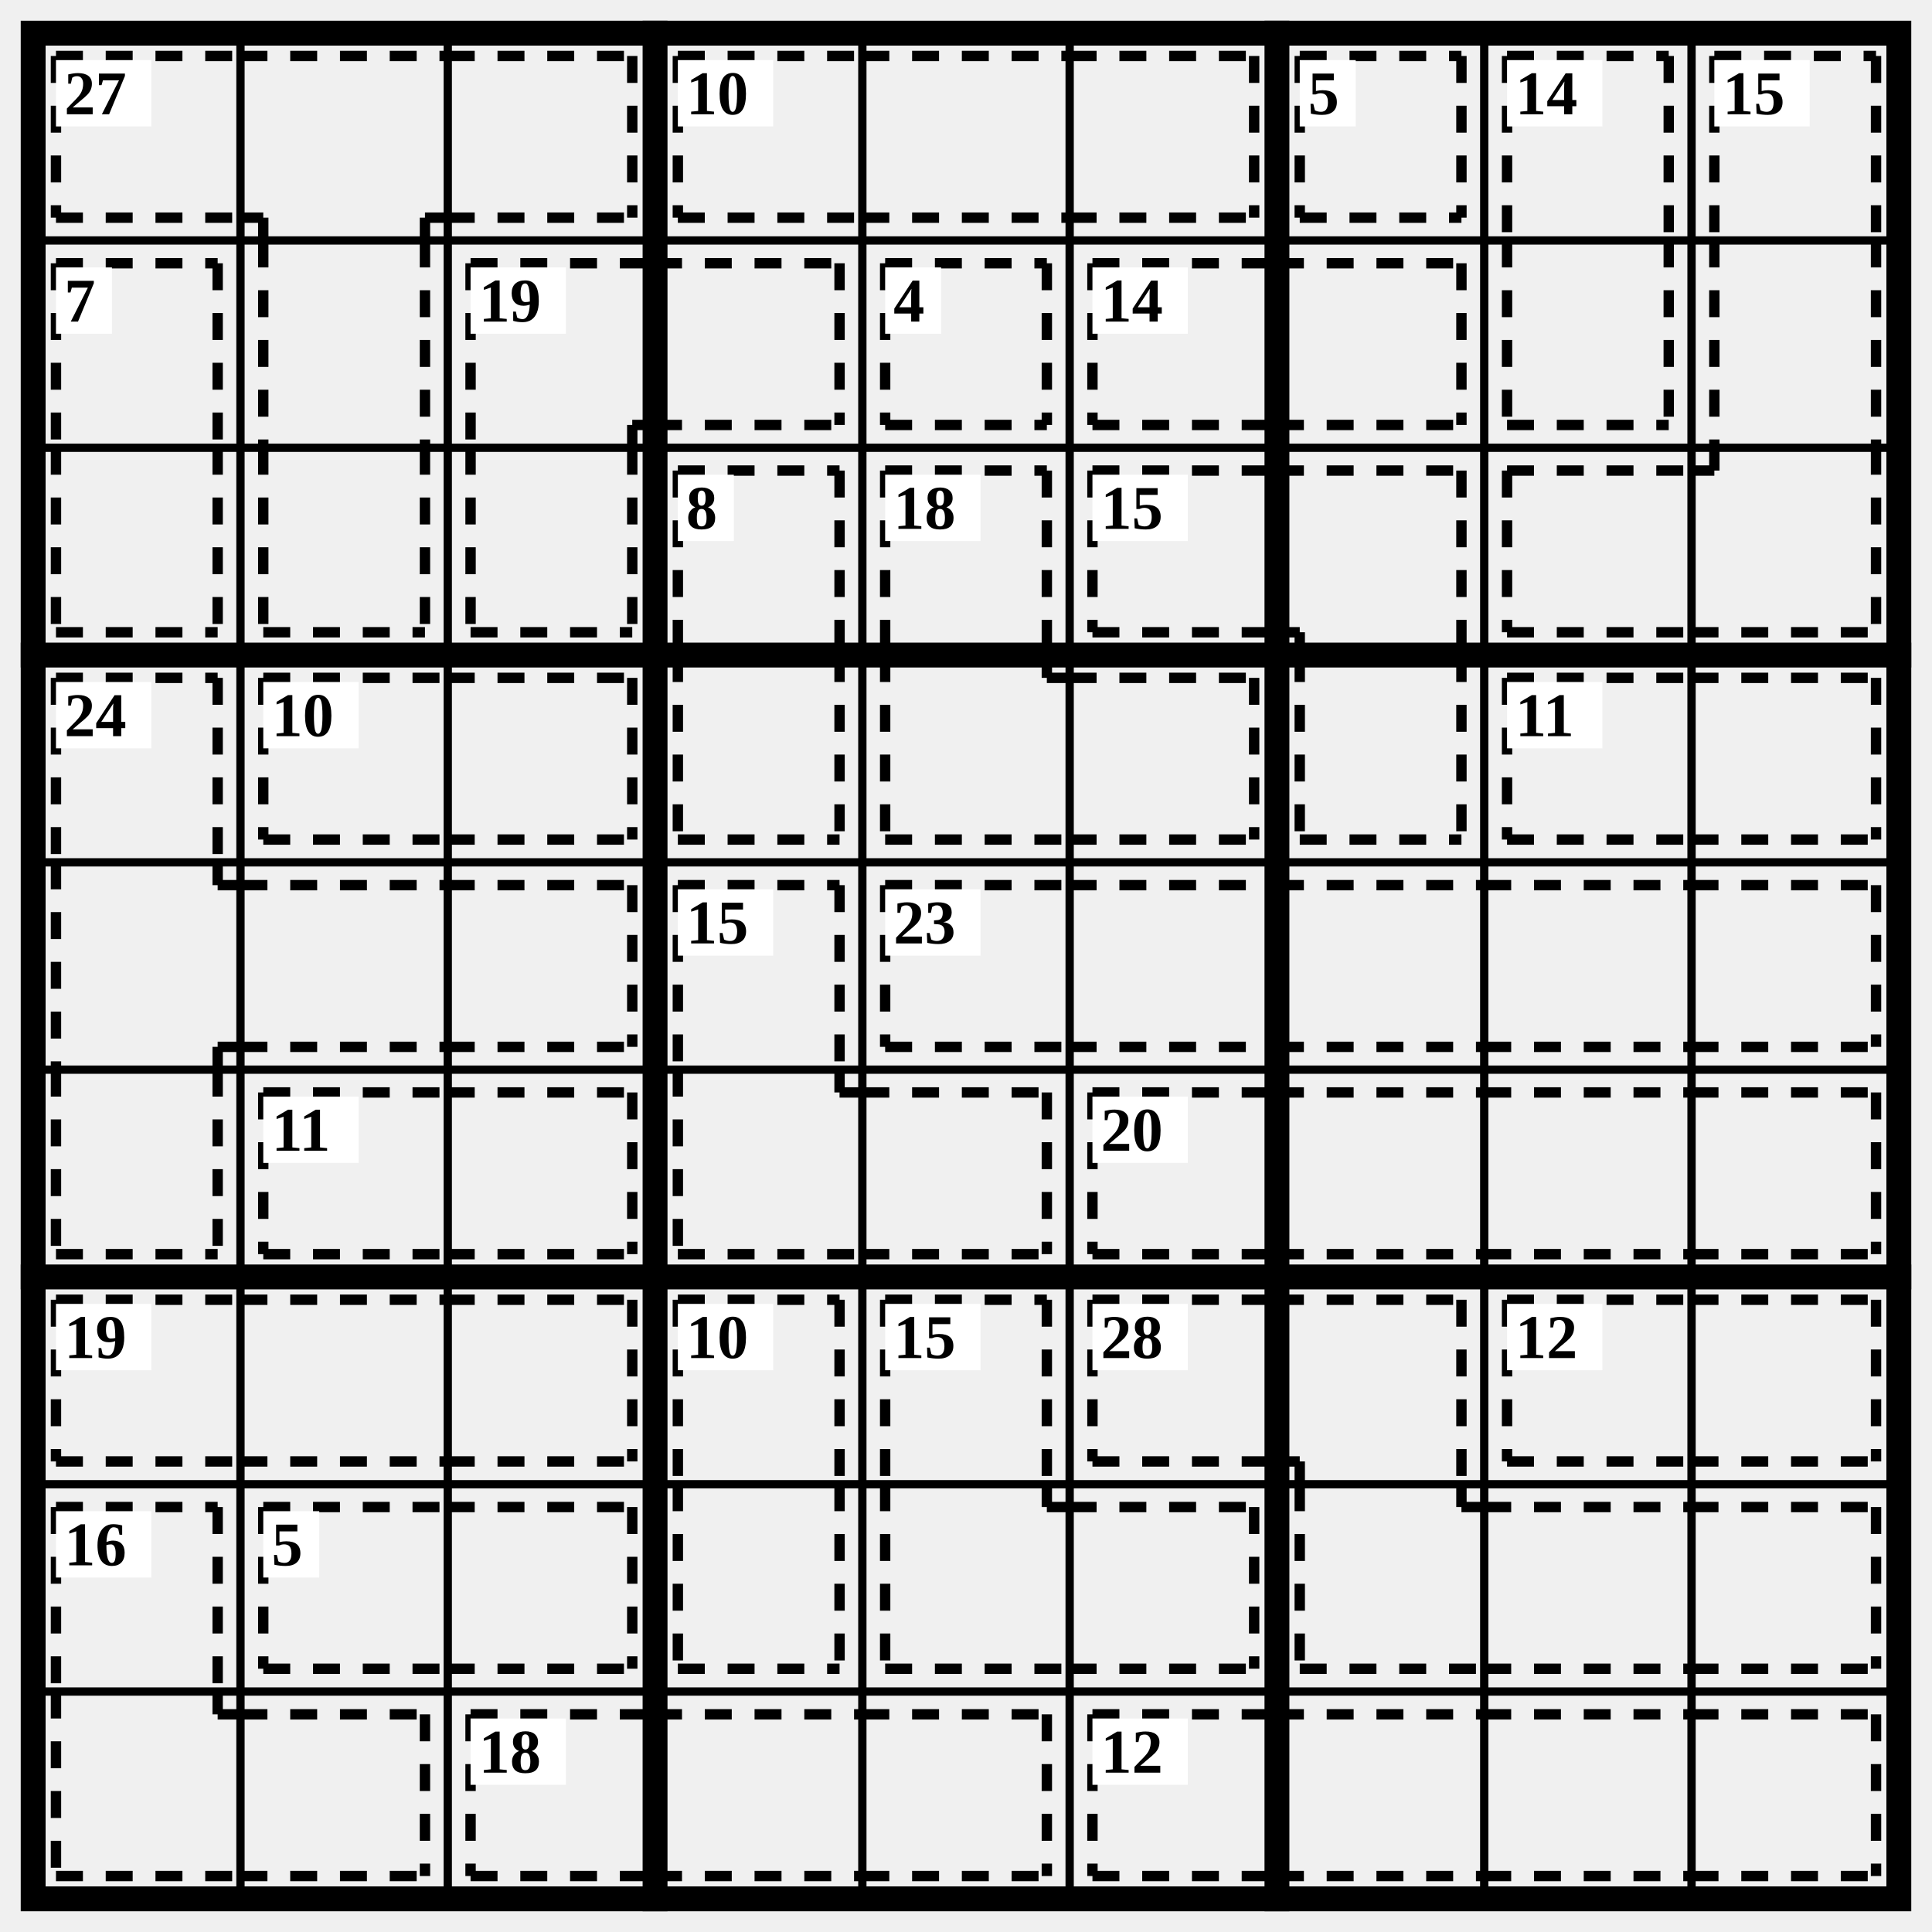
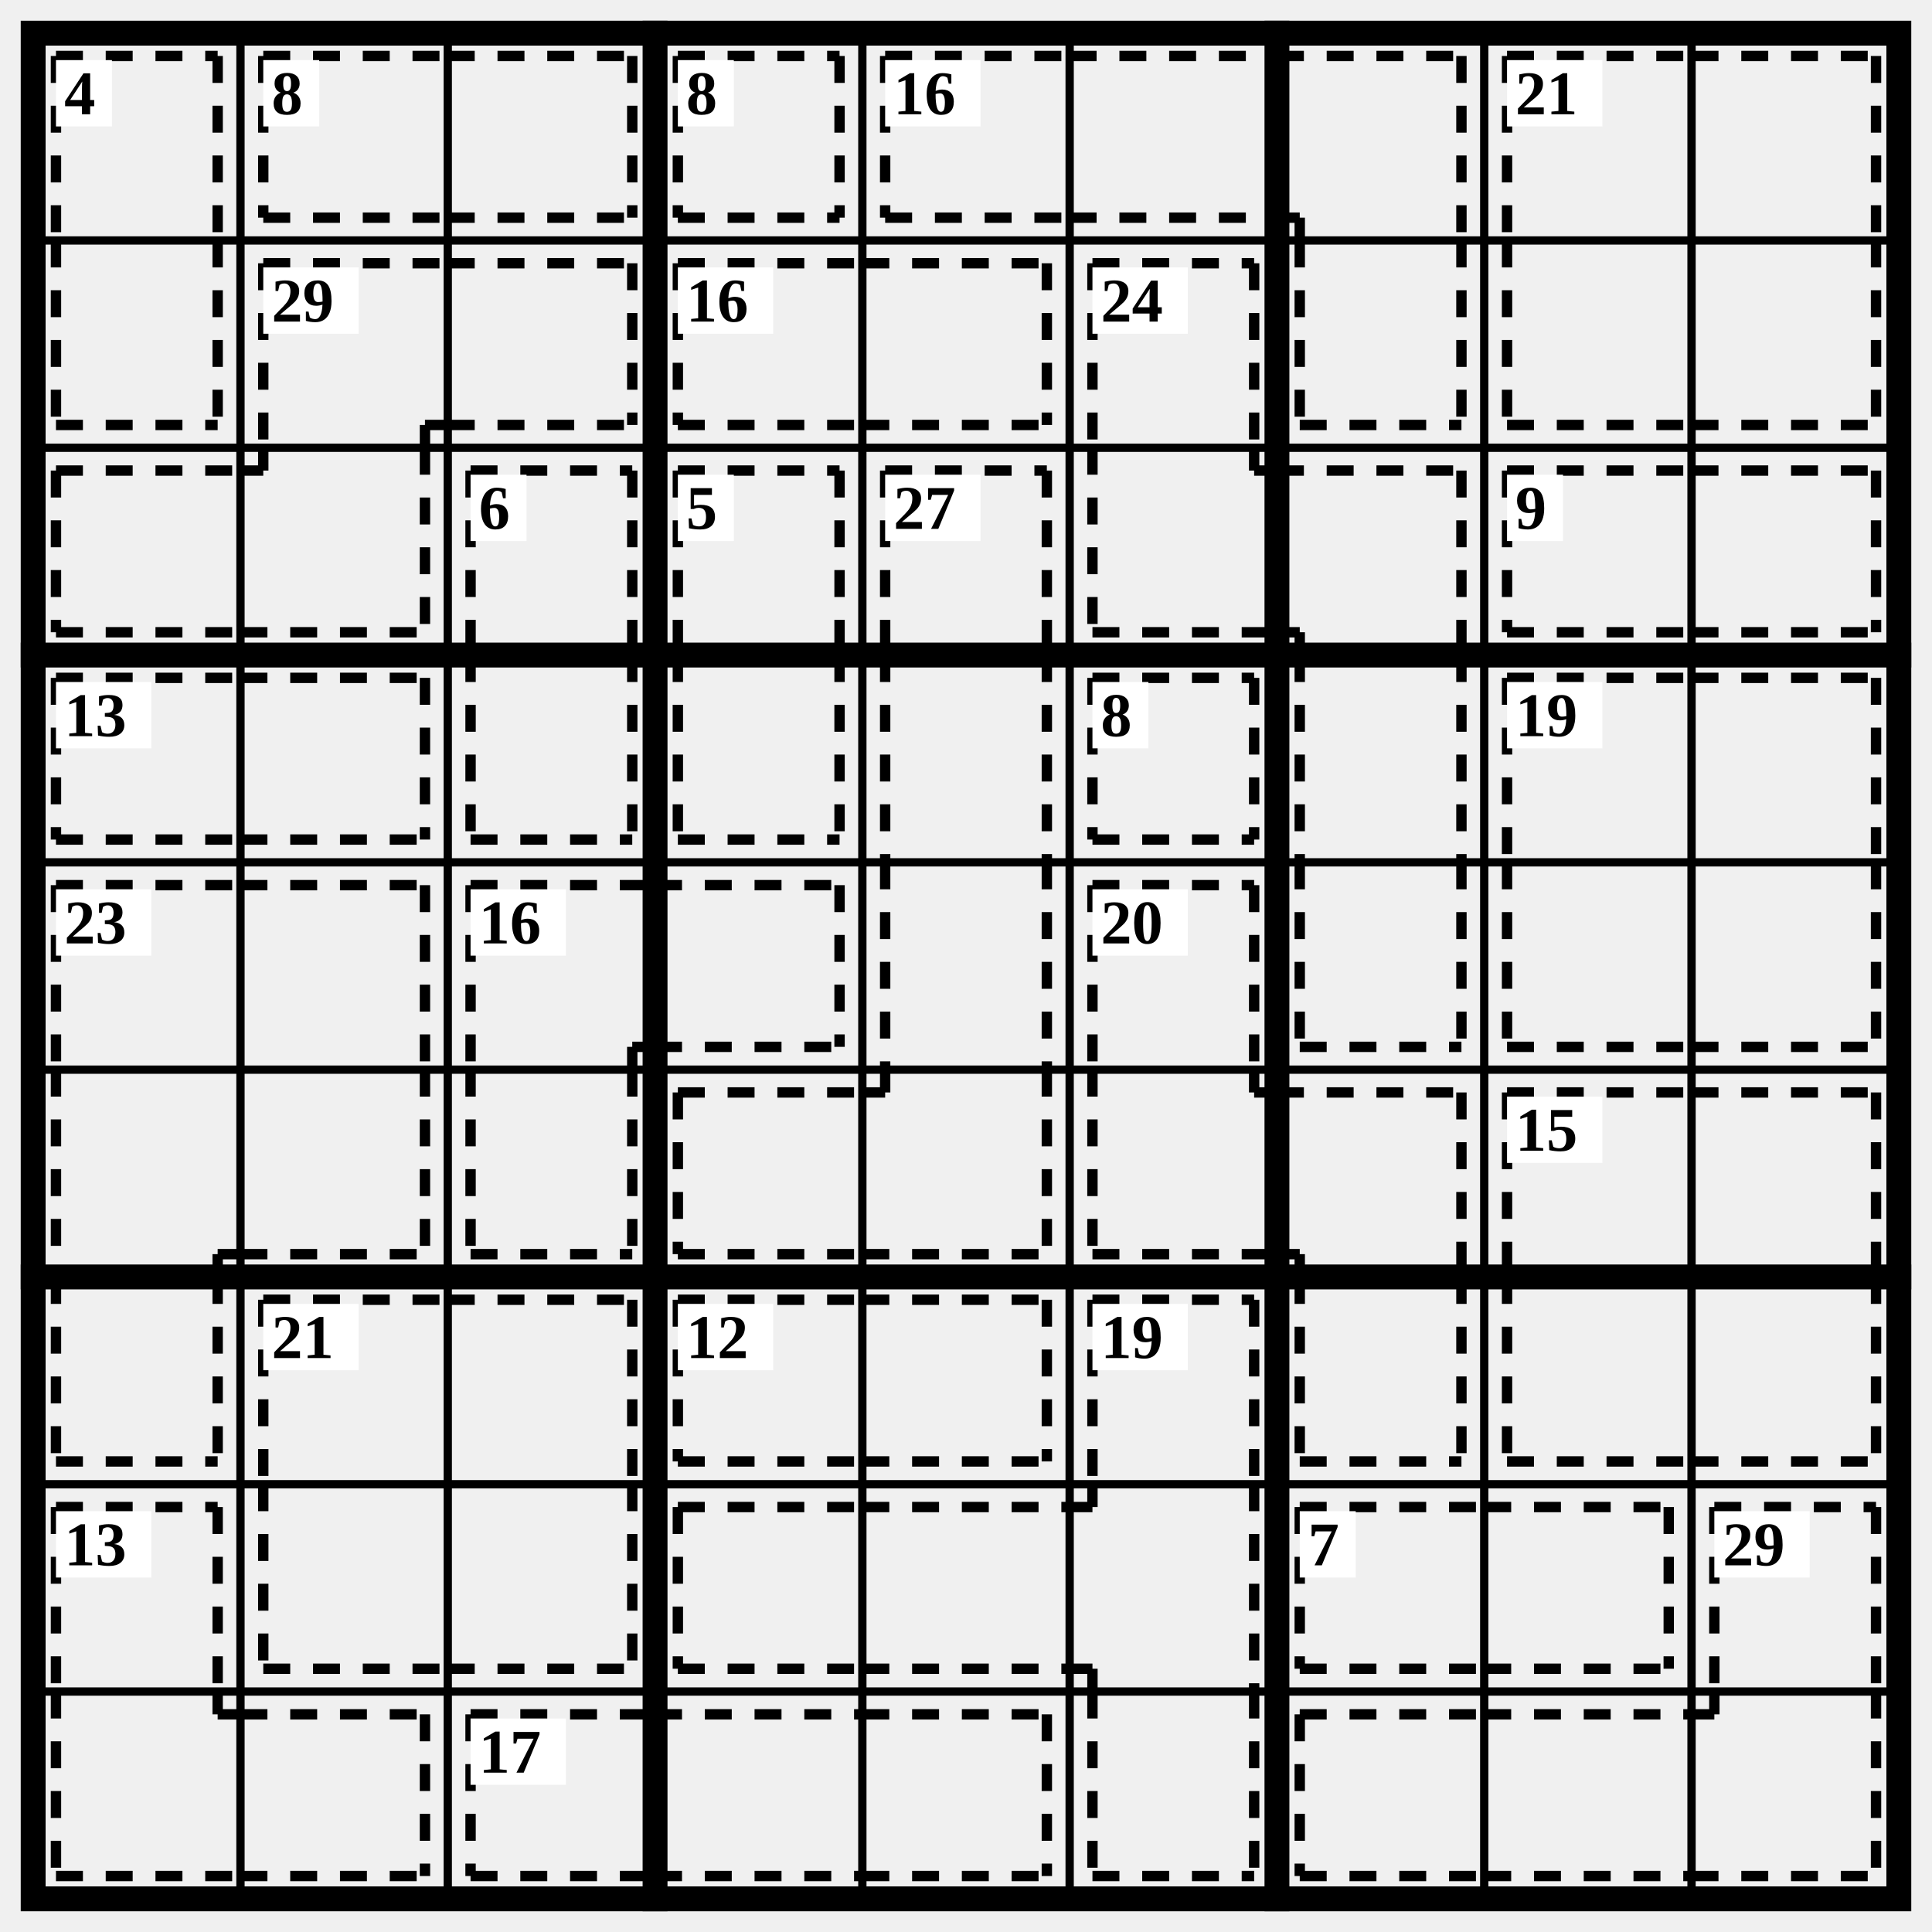
<svg xmlns="http://www.w3.org/2000/svg" class="p" viewBox="0 0 932 932" preserveAspectRatio="xMidYMid meet" shape-rendering="geometricPrecision">
  <path d="M16 116H916M16 216H916M16 416H916M16 516H916M16 716H916M16 816H916M116 16V916M216 16V916M416 16V916M516 16V916M716 16V916M816 16V916" fill="none" stroke="#000" stroke-width="4" stroke-linecap="square" />
  <path d="M16 316H916M16 616H916M316 16V916M616 16V916" fill="none" stroke="#000" stroke-width="12" stroke-linecap="square" />
  <rect x="16" y="16" width="900" height="900" fill="none" stroke="#000" stroke-width="12" />
-   <path d="M27 27L116 27M27 105L116 105M27 27L27 105M116 27L216 27M116 105L127 105M127 105L127 116M205 105L216 105M205 105L205 116M216 27L305 27M216 105L305 105M305 27L305 105M127 116L127 216M205 116L205 216M127 305L205 305M127 216L127 305M205 216L205 305" fill="none" stroke="#000" stroke-width="5" stroke-dasharray="13 11" stroke-linecap="butt" />
-   <rect x="27" y="29" width="46" height="32" fill="#fff" />
-   <text x="31" y="45" font-size="30" text-anchor="start" dominant-baseline="central" fill="#000" font-weight="700">27</text>
-   <path d="M327 27L416 27M327 105L416 105M327 27L327 105M416 27L516 27M416 105L516 105M516 27L605 27M516 105L605 105M605 27L605 105" fill="none" stroke="#000" stroke-width="5" stroke-dasharray="13 11" stroke-linecap="butt" />
-   <rect x="327" y="29" width="46" height="32" fill="#fff" />
-   <text x="331" y="45" font-size="30" text-anchor="start" dominant-baseline="central" fill="#000" font-weight="700">10</text>
-   <path d="M627 27L705 27M627 105L705 105M627 27L627 105M705 27L705 105" fill="none" stroke="#000" stroke-width="5" stroke-dasharray="13 11" stroke-linecap="butt" />
-   <rect x="627" y="29" width="27" height="32" fill="#fff" />
-   <text x="631" y="45" font-size="30" text-anchor="start" dominant-baseline="central" fill="#000" font-weight="700">5</text>
-   <path d="M727 27L805 27M727 27L727 116M805 27L805 116M727 205L805 205M727 116L727 205M805 116L805 205" fill="none" stroke="#000" stroke-width="5" stroke-dasharray="13 11" stroke-linecap="butt" />
+   <path d="M27 27L105 27M27 27L27 116M105 27L105 116M27 205L105 205M27 116L27 205M105 116L105 205" fill="none" stroke="#000" stroke-width="5" stroke-dasharray="13 11" stroke-linecap="butt" />
+   <rect x="27" y="29" width="27" height="32" fill="#fff" />
+   <text x="31" y="45" font-size="30" text-anchor="start" dominant-baseline="central" fill="#000" font-weight="700">4</text>
+   <path d="M127 27L216 27M127 105L216 105M127 27L127 105M216 27L305 27M216 105L305 105M305 27L305 105" fill="none" stroke="#000" stroke-width="5" stroke-dasharray="13 11" stroke-linecap="butt" />
+   <rect x="127" y="29" width="27" height="32" fill="#fff" />
+   <text x="131" y="45" font-size="30" text-anchor="start" dominant-baseline="central" fill="#000" font-weight="700">8</text>
+   <path d="M327 27L405 27M327 105L405 105M327 27L327 105M405 27L405 105" fill="none" stroke="#000" stroke-width="5" stroke-dasharray="13 11" stroke-linecap="butt" />
+   <rect x="327" y="29" width="27" height="32" fill="#fff" />
+   <text x="331" y="45" font-size="30" text-anchor="start" dominant-baseline="central" fill="#000" font-weight="700">8</text>
+   <path d="M427 27L516 27M427 105L516 105M427 27L427 105M516 27L616 27M516 105L616 105M616 27L705 27M705 27L705 116M616 105L627 105M627 105L627 116M627 205L705 205M627 116L627 205M705 116L705 205" fill="none" stroke="#000" stroke-width="5" stroke-dasharray="13 11" stroke-linecap="butt" />
+   <rect x="427" y="29" width="46" height="32" fill="#fff" />
+   <text x="431" y="45" font-size="30" text-anchor="start" dominant-baseline="central" fill="#000" font-weight="700">16</text>
+   <path d="M727 27L816 27M727 27L727 116M816 27L905 27M905 27L905 116M727 205L816 205M727 116L727 205M816 205L905 205M905 116L905 205" fill="none" stroke="#000" stroke-width="5" stroke-dasharray="13 11" stroke-linecap="butt" />
  <rect x="727" y="29" width="46" height="32" fill="#fff" />
-   <text x="731" y="45" font-size="30" text-anchor="start" dominant-baseline="central" fill="#000" font-weight="700">14</text>
-   <path d="M827 27L905 27M827 27L827 116M905 27L905 116M827 116L827 216M905 116L905 216M727 227L816 227M727 305L816 305M727 227L727 305M816 305L905 305M905 216L905 305M816 227L827 227M827 216L827 227" fill="none" stroke="#000" stroke-width="5" stroke-dasharray="13 11" stroke-linecap="butt" />
-   <rect x="827" y="29" width="46" height="32" fill="#fff" />
-   <text x="831" y="45" font-size="30" text-anchor="start" dominant-baseline="central" fill="#000" font-weight="700">15</text>
-   <path d="M27 127L105 127M27 127L27 216M105 127L105 216M27 305L105 305M27 216L27 305M105 216L105 305" fill="none" stroke="#000" stroke-width="5" stroke-dasharray="13 11" stroke-linecap="butt" />
-   <rect x="27" y="129" width="27" height="32" fill="#fff" />
-   <text x="31" y="145" font-size="30" text-anchor="start" dominant-baseline="central" fill="#000" font-weight="700">7</text>
-   <path d="M227 127L316 127M227 127L227 216M305 205L316 205M305 205L305 216M316 127L405 127M316 205L405 205M405 127L405 205M227 305L305 305M227 216L227 305M305 216L305 305" fill="none" stroke="#000" stroke-width="5" stroke-dasharray="13 11" stroke-linecap="butt" />
-   <rect x="227" y="129" width="46" height="32" fill="#fff" />
-   <text x="231" y="145" font-size="30" text-anchor="start" dominant-baseline="central" fill="#000" font-weight="700">19</text>
-   <path d="M427 127L505 127M427 205L505 205M427 127L427 205M505 127L505 205" fill="none" stroke="#000" stroke-width="5" stroke-dasharray="13 11" stroke-linecap="butt" />
-   <rect x="427" y="129" width="27" height="32" fill="#fff" />
-   <text x="431" y="145" font-size="30" text-anchor="start" dominant-baseline="central" fill="#000" font-weight="700">4</text>
-   <path d="M527 127L616 127M527 205L616 205M527 127L527 205M616 127L705 127M616 205L705 205M705 127L705 205" fill="none" stroke="#000" stroke-width="5" stroke-dasharray="13 11" stroke-linecap="butt" />
+   <text x="731" y="45" font-size="30" text-anchor="start" dominant-baseline="central" fill="#000" font-weight="700">21</text>
+   <path d="M127 127L216 127M127 127L127 216M205 205L216 205M205 205L205 216M216 127L305 127M216 205L305 205M305 127L305 205M27 227L116 227M27 305L116 305M27 227L27 305M116 305L205 305M205 216L205 305M116 227L127 227M127 216L127 227" fill="none" stroke="#000" stroke-width="5" stroke-dasharray="13 11" stroke-linecap="butt" />
+   <rect x="127" y="129" width="46" height="32" fill="#fff" />
+   <text x="131" y="145" font-size="30" text-anchor="start" dominant-baseline="central" fill="#000" font-weight="700">29</text>
+   <path d="M327 127L416 127M327 205L416 205M327 127L327 205M416 127L505 127M416 205L505 205M505 127L505 205" fill="none" stroke="#000" stroke-width="5" stroke-dasharray="13 11" stroke-linecap="butt" />
+   <rect x="327" y="129" width="46" height="32" fill="#fff" />
+   <text x="331" y="145" font-size="30" text-anchor="start" dominant-baseline="central" fill="#000" font-weight="700">16</text>
+   <path d="M527 127L605 127M527 127L527 216M605 127L605 216M527 305L616 305M527 216L527 305M605 227L616 227M605 216L605 227M616 227L705 227M705 227L705 316M616 305L627 305M627 305L627 316M627 316L627 416M705 316L705 416M627 505L705 505M627 416L627 505M705 416L705 505" fill="none" stroke="#000" stroke-width="5" stroke-dasharray="13 11" stroke-linecap="butt" />
  <rect x="527" y="129" width="46" height="32" fill="#fff" />
-   <text x="531" y="145" font-size="30" text-anchor="start" dominant-baseline="central" fill="#000" font-weight="700">14</text>
+   <text x="531" y="145" font-size="30" text-anchor="start" dominant-baseline="central" fill="#000" font-weight="700">24</text>
+   <path d="M227 227L305 227M227 227L227 316M305 227L305 316M227 405L305 405M227 316L227 405M305 316L305 405" fill="none" stroke="#000" stroke-width="5" stroke-dasharray="13 11" stroke-linecap="butt" />
+   <rect x="227" y="229" width="27" height="32" fill="#fff" />
+   <text x="231" y="245" font-size="30" text-anchor="start" dominant-baseline="central" fill="#000" font-weight="700">6</text>
  <path d="M327 227L405 227M327 227L327 316M405 227L405 316M327 405L405 405M327 316L327 405M405 316L405 405" fill="none" stroke="#000" stroke-width="5" stroke-dasharray="13 11" stroke-linecap="butt" />
  <rect x="327" y="229" width="27" height="32" fill="#fff" />
-   <text x="331" y="245" font-size="30" text-anchor="start" dominant-baseline="central" fill="#000" font-weight="700">8</text>
-   <path d="M427 227L505 227M427 227L427 316M505 227L505 316M427 405L516 405M427 316L427 405M505 327L516 327M505 316L505 327M516 327L605 327M516 405L605 405M605 327L605 405" fill="none" stroke="#000" stroke-width="5" stroke-dasharray="13 11" stroke-linecap="butt" />
+   <text x="331" y="245" font-size="30" text-anchor="start" dominant-baseline="central" fill="#000" font-weight="700">5</text>
+   <path d="M427 227L505 227M427 227L427 316M505 227L505 316M427 316L427 416M505 316L505 416M427 416L427 516M505 416L505 516M327 527L416 527M327 605L416 605M327 527L327 605M416 605L505 605M505 516L505 605M416 527L427 527M427 516L427 527" fill="none" stroke="#000" stroke-width="5" stroke-dasharray="13 11" stroke-linecap="butt" />
  <rect x="427" y="229" width="46" height="32" fill="#fff" />
-   <text x="431" y="245" font-size="30" text-anchor="start" dominant-baseline="central" fill="#000" font-weight="700">18</text>
-   <path d="M527 227L616 227M527 305L616 305M527 227L527 305M616 227L705 227M705 227L705 316M616 305L627 305M627 305L627 316M627 405L705 405M627 316L627 405M705 316L705 405" fill="none" stroke="#000" stroke-width="5" stroke-dasharray="13 11" stroke-linecap="butt" />
-   <rect x="527" y="229" width="46" height="32" fill="#fff" />
-   <text x="531" y="245" font-size="30" text-anchor="start" dominant-baseline="central" fill="#000" font-weight="700">15</text>
-   <path d="M27 327L105 327M27 327L27 416M105 327L105 416M27 416L27 516M105 427L116 427M105 416L105 427M105 505L116 505M105 505L105 516M116 427L216 427M116 505L216 505M216 427L305 427M216 505L305 505M305 427L305 505M27 605L105 605M27 516L27 605M105 516L105 605" fill="none" stroke="#000" stroke-width="5" stroke-dasharray="13 11" stroke-linecap="butt" />
+   <text x="431" y="245" font-size="30" text-anchor="start" dominant-baseline="central" fill="#000" font-weight="700">27</text>
+   <path d="M727 227L816 227M727 305L816 305M727 227L727 305M816 227L905 227M816 305L905 305M905 227L905 305" fill="none" stroke="#000" stroke-width="5" stroke-dasharray="13 11" stroke-linecap="butt" />
+   <rect x="727" y="229" width="27" height="32" fill="#fff" />
+   <text x="731" y="245" font-size="30" text-anchor="start" dominant-baseline="central" fill="#000" font-weight="700">9</text>
+   <path d="M27 327L116 327M27 405L116 405M27 327L27 405M116 327L205 327M116 405L205 405M205 327L205 405" fill="none" stroke="#000" stroke-width="5" stroke-dasharray="13 11" stroke-linecap="butt" />
  <rect x="27" y="329" width="46" height="32" fill="#fff" />
-   <text x="31" y="345" font-size="30" text-anchor="start" dominant-baseline="central" fill="#000" font-weight="700">24</text>
-   <path d="M127 327L216 327M127 405L216 405M127 327L127 405M216 327L305 327M216 405L305 405M305 327L305 405" fill="none" stroke="#000" stroke-width="5" stroke-dasharray="13 11" stroke-linecap="butt" />
-   <rect x="127" y="329" width="46" height="32" fill="#fff" />
-   <text x="131" y="345" font-size="30" text-anchor="start" dominant-baseline="central" fill="#000" font-weight="700">10</text>
-   <path d="M727 327L816 327M727 405L816 405M727 327L727 405M816 327L905 327M816 405L905 405M905 327L905 405" fill="none" stroke="#000" stroke-width="5" stroke-dasharray="13 11" stroke-linecap="butt" />
+   <text x="31" y="345" font-size="30" text-anchor="start" dominant-baseline="central" fill="#000" font-weight="700">13</text>
+   <path d="M527 327L605 327M527 405L605 405M527 327L527 405M605 327L605 405" fill="none" stroke="#000" stroke-width="5" stroke-dasharray="13 11" stroke-linecap="butt" />
+   <rect x="527" y="329" width="27" height="32" fill="#fff" />
+   <text x="531" y="345" font-size="30" text-anchor="start" dominant-baseline="central" fill="#000" font-weight="700">8</text>
+   <path d="M727 327L816 327M727 327L727 416M816 327L905 327M905 327L905 416M727 505L816 505M727 416L727 505M816 505L905 505M905 416L905 505" fill="none" stroke="#000" stroke-width="5" stroke-dasharray="13 11" stroke-linecap="butt" />
  <rect x="727" y="329" width="46" height="32" fill="#fff" />
-   <text x="731" y="345" font-size="30" text-anchor="start" dominant-baseline="central" fill="#000" font-weight="700">11</text>
-   <path d="M327 427L405 427M327 427L327 516M405 427L405 516M327 605L416 605M327 516L327 605M405 527L416 527M405 516L405 527M416 527L505 527M416 605L505 605M505 527L505 605" fill="none" stroke="#000" stroke-width="5" stroke-dasharray="13 11" stroke-linecap="butt" />
-   <rect x="327" y="429" width="46" height="32" fill="#fff" />
-   <text x="331" y="445" font-size="30" text-anchor="start" dominant-baseline="central" fill="#000" font-weight="700">15</text>
-   <path d="M427 427L516 427M427 505L516 505M427 427L427 505M516 427L616 427M516 505L616 505M616 427L716 427M616 505L716 505M716 427L816 427M716 505L816 505M816 427L905 427M816 505L905 505M905 427L905 505" fill="none" stroke="#000" stroke-width="5" stroke-dasharray="13 11" stroke-linecap="butt" />
-   <rect x="427" y="429" width="46" height="32" fill="#fff" />
-   <text x="431" y="445" font-size="30" text-anchor="start" dominant-baseline="central" fill="#000" font-weight="700">23</text>
-   <path d="M127 527L216 527M127 605L216 605M127 527L127 605M216 527L305 527M216 605L305 605M305 527L305 605" fill="none" stroke="#000" stroke-width="5" stroke-dasharray="13 11" stroke-linecap="butt" />
-   <rect x="127" y="529" width="46" height="32" fill="#fff" />
-   <text x="131" y="545" font-size="30" text-anchor="start" dominant-baseline="central" fill="#000" font-weight="700">11</text>
-   <path d="M527 527L616 527M527 605L616 605M527 527L527 605M616 527L716 527M616 605L716 605M716 527L816 527M716 605L816 605M816 527L905 527M816 605L905 605M905 527L905 605" fill="none" stroke="#000" stroke-width="5" stroke-dasharray="13 11" stroke-linecap="butt" />
-   <rect x="527" y="529" width="46" height="32" fill="#fff" />
-   <text x="531" y="545" font-size="30" text-anchor="start" dominant-baseline="central" fill="#000" font-weight="700">20</text>
-   <path d="M27 627L116 627M27 705L116 705M27 627L27 705M116 627L216 627M116 705L216 705M216 627L305 627M216 705L305 705M305 627L305 705" fill="none" stroke="#000" stroke-width="5" stroke-dasharray="13 11" stroke-linecap="butt" />
-   <rect x="27" y="629" width="46" height="32" fill="#fff" />
-   <text x="31" y="645" font-size="30" text-anchor="start" dominant-baseline="central" fill="#000" font-weight="700">19</text>
-   <path d="M327 627L405 627M327 627L327 716M405 627L405 716M327 805L405 805M327 716L327 805M405 716L405 805" fill="none" stroke="#000" stroke-width="5" stroke-dasharray="13 11" stroke-linecap="butt" />
+   <text x="731" y="345" font-size="30" text-anchor="start" dominant-baseline="central" fill="#000" font-weight="700">19</text>
+   <path d="M27 427L116 427M27 427L27 516M116 427L205 427M205 427L205 516M27 516L27 616M105 605L116 605M105 605L105 616M116 605L205 605M205 516L205 605M27 705L105 705M27 616L27 705M105 616L105 705" fill="none" stroke="#000" stroke-width="5" stroke-dasharray="13 11" stroke-linecap="butt" />
+   <rect x="27" y="429" width="46" height="32" fill="#fff" />
+   <text x="31" y="445" font-size="30" text-anchor="start" dominant-baseline="central" fill="#000" font-weight="700">23</text>
+   <path d="M227 427L316 427M227 427L227 516M305 505L316 505M305 505L305 516M316 427L405 427M316 505L405 505M405 427L405 505M227 605L305 605M227 516L227 605M305 516L305 605" fill="none" stroke="#000" stroke-width="5" stroke-dasharray="13 11" stroke-linecap="butt" />
+   <rect x="227" y="429" width="46" height="32" fill="#fff" />
+   <text x="231" y="445" font-size="30" text-anchor="start" dominant-baseline="central" fill="#000" font-weight="700">16</text>
+   <path d="M527 427L605 427M527 427L527 516M605 427L605 516M527 605L616 605M527 516L527 605M605 527L616 527M605 516L605 527M616 527L705 527M705 527L705 616M616 605L627 605M627 605L627 616M627 705L705 705M627 616L627 705M705 616L705 705" fill="none" stroke="#000" stroke-width="5" stroke-dasharray="13 11" stroke-linecap="butt" />
+   <rect x="527" y="429" width="46" height="32" fill="#fff" />
+   <text x="531" y="445" font-size="30" text-anchor="start" dominant-baseline="central" fill="#000" font-weight="700">20</text>
+   <path d="M727 527L816 527M727 527L727 616M816 527L905 527M905 527L905 616M727 705L816 705M727 616L727 705M816 705L905 705M905 616L905 705" fill="none" stroke="#000" stroke-width="5" stroke-dasharray="13 11" stroke-linecap="butt" />
+   <rect x="727" y="529" width="46" height="32" fill="#fff" />
+   <text x="731" y="545" font-size="30" text-anchor="start" dominant-baseline="central" fill="#000" font-weight="700">15</text>
+   <path d="M127 627L216 627M127 627L127 716M216 627L305 627M305 627L305 716M127 805L216 805M127 716L127 805M216 805L305 805M305 716L305 805" fill="none" stroke="#000" stroke-width="5" stroke-dasharray="13 11" stroke-linecap="butt" />
+   <rect x="127" y="629" width="46" height="32" fill="#fff" />
+   <text x="131" y="645" font-size="30" text-anchor="start" dominant-baseline="central" fill="#000" font-weight="700">21</text>
+   <path d="M327 627L416 627M327 705L416 705M327 627L327 705M416 627L505 627M416 705L505 705M505 627L505 705" fill="none" stroke="#000" stroke-width="5" stroke-dasharray="13 11" stroke-linecap="butt" />
  <rect x="327" y="629" width="46" height="32" fill="#fff" />
-   <text x="331" y="645" font-size="30" text-anchor="start" dominant-baseline="central" fill="#000" font-weight="700">10</text>
-   <path d="M427 627L505 627M427 627L427 716M505 627L505 716M427 805L516 805M427 716L427 805M505 727L516 727M505 716L505 727M516 727L605 727M516 805L605 805M605 727L605 805" fill="none" stroke="#000" stroke-width="5" stroke-dasharray="13 11" stroke-linecap="butt" />
-   <rect x="427" y="629" width="46" height="32" fill="#fff" />
-   <text x="431" y="645" font-size="30" text-anchor="start" dominant-baseline="central" fill="#000" font-weight="700">15</text>
-   <path d="M527 627L616 627M527 705L616 705M527 627L527 705M616 627L705 627M705 627L705 716M616 705L627 705M627 705L627 716M627 805L716 805M627 716L627 805M705 727L716 727M705 716L705 727M716 727L816 727M716 805L816 805M816 727L905 727M816 805L905 805M905 727L905 805" fill="none" stroke="#000" stroke-width="5" stroke-dasharray="13 11" stroke-linecap="butt" />
+   <text x="331" y="645" font-size="30" text-anchor="start" dominant-baseline="central" fill="#000" font-weight="700">12</text>
+   <path d="M527 627L605 627M527 627L527 716M605 627L605 716M327 727L416 727M327 805L416 805M327 727L327 805M416 727L516 727M416 805L516 805M605 716L605 816M516 727L527 727M527 716L527 727M516 805L527 805M527 805L527 816M527 905L605 905M527 816L527 905M605 816L605 905" fill="none" stroke="#000" stroke-width="5" stroke-dasharray="13 11" stroke-linecap="butt" />
  <rect x="527" y="629" width="46" height="32" fill="#fff" />
-   <text x="531" y="645" font-size="30" text-anchor="start" dominant-baseline="central" fill="#000" font-weight="700">28</text>
-   <path d="M727 627L816 627M727 705L816 705M727 627L727 705M816 627L905 627M816 705L905 705M905 627L905 705" fill="none" stroke="#000" stroke-width="5" stroke-dasharray="13 11" stroke-linecap="butt" />
-   <rect x="727" y="629" width="46" height="32" fill="#fff" />
-   <text x="731" y="645" font-size="30" text-anchor="start" dominant-baseline="central" fill="#000" font-weight="700">12</text>
+   <text x="531" y="645" font-size="30" text-anchor="start" dominant-baseline="central" fill="#000" font-weight="700">19</text>
  <path d="M27 727L105 727M27 727L27 816M105 727L105 816M27 905L116 905M27 816L27 905M105 827L116 827M105 816L105 827M116 827L205 827M116 905L205 905M205 827L205 905" fill="none" stroke="#000" stroke-width="5" stroke-dasharray="13 11" stroke-linecap="butt" />
  <rect x="27" y="729" width="46" height="32" fill="#fff" />
-   <text x="31" y="745" font-size="30" text-anchor="start" dominant-baseline="central" fill="#000" font-weight="700">16</text>
-   <path d="M127 727L216 727M127 805L216 805M127 727L127 805M216 727L305 727M216 805L305 805M305 727L305 805" fill="none" stroke="#000" stroke-width="5" stroke-dasharray="13 11" stroke-linecap="butt" />
-   <rect x="127" y="729" width="27" height="32" fill="#fff" />
-   <text x="131" y="745" font-size="30" text-anchor="start" dominant-baseline="central" fill="#000" font-weight="700">5</text>
+   <text x="31" y="745" font-size="30" text-anchor="start" dominant-baseline="central" fill="#000" font-weight="700">13</text>
+   <path d="M627 727L716 727M627 805L716 805M627 727L627 805M716 727L805 727M716 805L805 805M805 727L805 805" fill="none" stroke="#000" stroke-width="5" stroke-dasharray="13 11" stroke-linecap="butt" />
+   <rect x="627" y="729" width="27" height="32" fill="#fff" />
+   <text x="631" y="745" font-size="30" text-anchor="start" dominant-baseline="central" fill="#000" font-weight="700">7</text>
+   <path d="M827 727L905 727M827 727L827 816M905 727L905 816M627 827L716 827M627 905L716 905M627 827L627 905M716 827L816 827M716 905L816 905M816 905L905 905M905 816L905 905M816 827L827 827M827 816L827 827" fill="none" stroke="#000" stroke-width="5" stroke-dasharray="13 11" stroke-linecap="butt" />
+   <rect x="827" y="729" width="46" height="32" fill="#fff" />
+   <text x="831" y="745" font-size="30" text-anchor="start" dominant-baseline="central" fill="#000" font-weight="700">29</text>
  <path d="M227 827L316 827M227 905L316 905M227 827L227 905M316 827L416 827M316 905L416 905M416 827L505 827M416 905L505 905M505 827L505 905" fill="none" stroke="#000" stroke-width="5" stroke-dasharray="13 11" stroke-linecap="butt" />
  <rect x="227" y="829" width="46" height="32" fill="#fff" />
-   <text x="231" y="845" font-size="30" text-anchor="start" dominant-baseline="central" fill="#000" font-weight="700">18</text>
-   <path d="M527 827L616 827M527 905L616 905M527 827L527 905M616 827L716 827M616 905L716 905M716 827L816 827M716 905L816 905M816 827L905 827M816 905L905 905M905 827L905 905" fill="none" stroke="#000" stroke-width="5" stroke-dasharray="13 11" stroke-linecap="butt" />
-   <rect x="527" y="829" width="46" height="32" fill="#fff" />
-   <text x="531" y="845" font-size="30" text-anchor="start" dominant-baseline="central" fill="#000" font-weight="700">12</text>
+   <text x="231" y="845" font-size="30" text-anchor="start" dominant-baseline="central" fill="#000" font-weight="700">17</text>
</svg>
